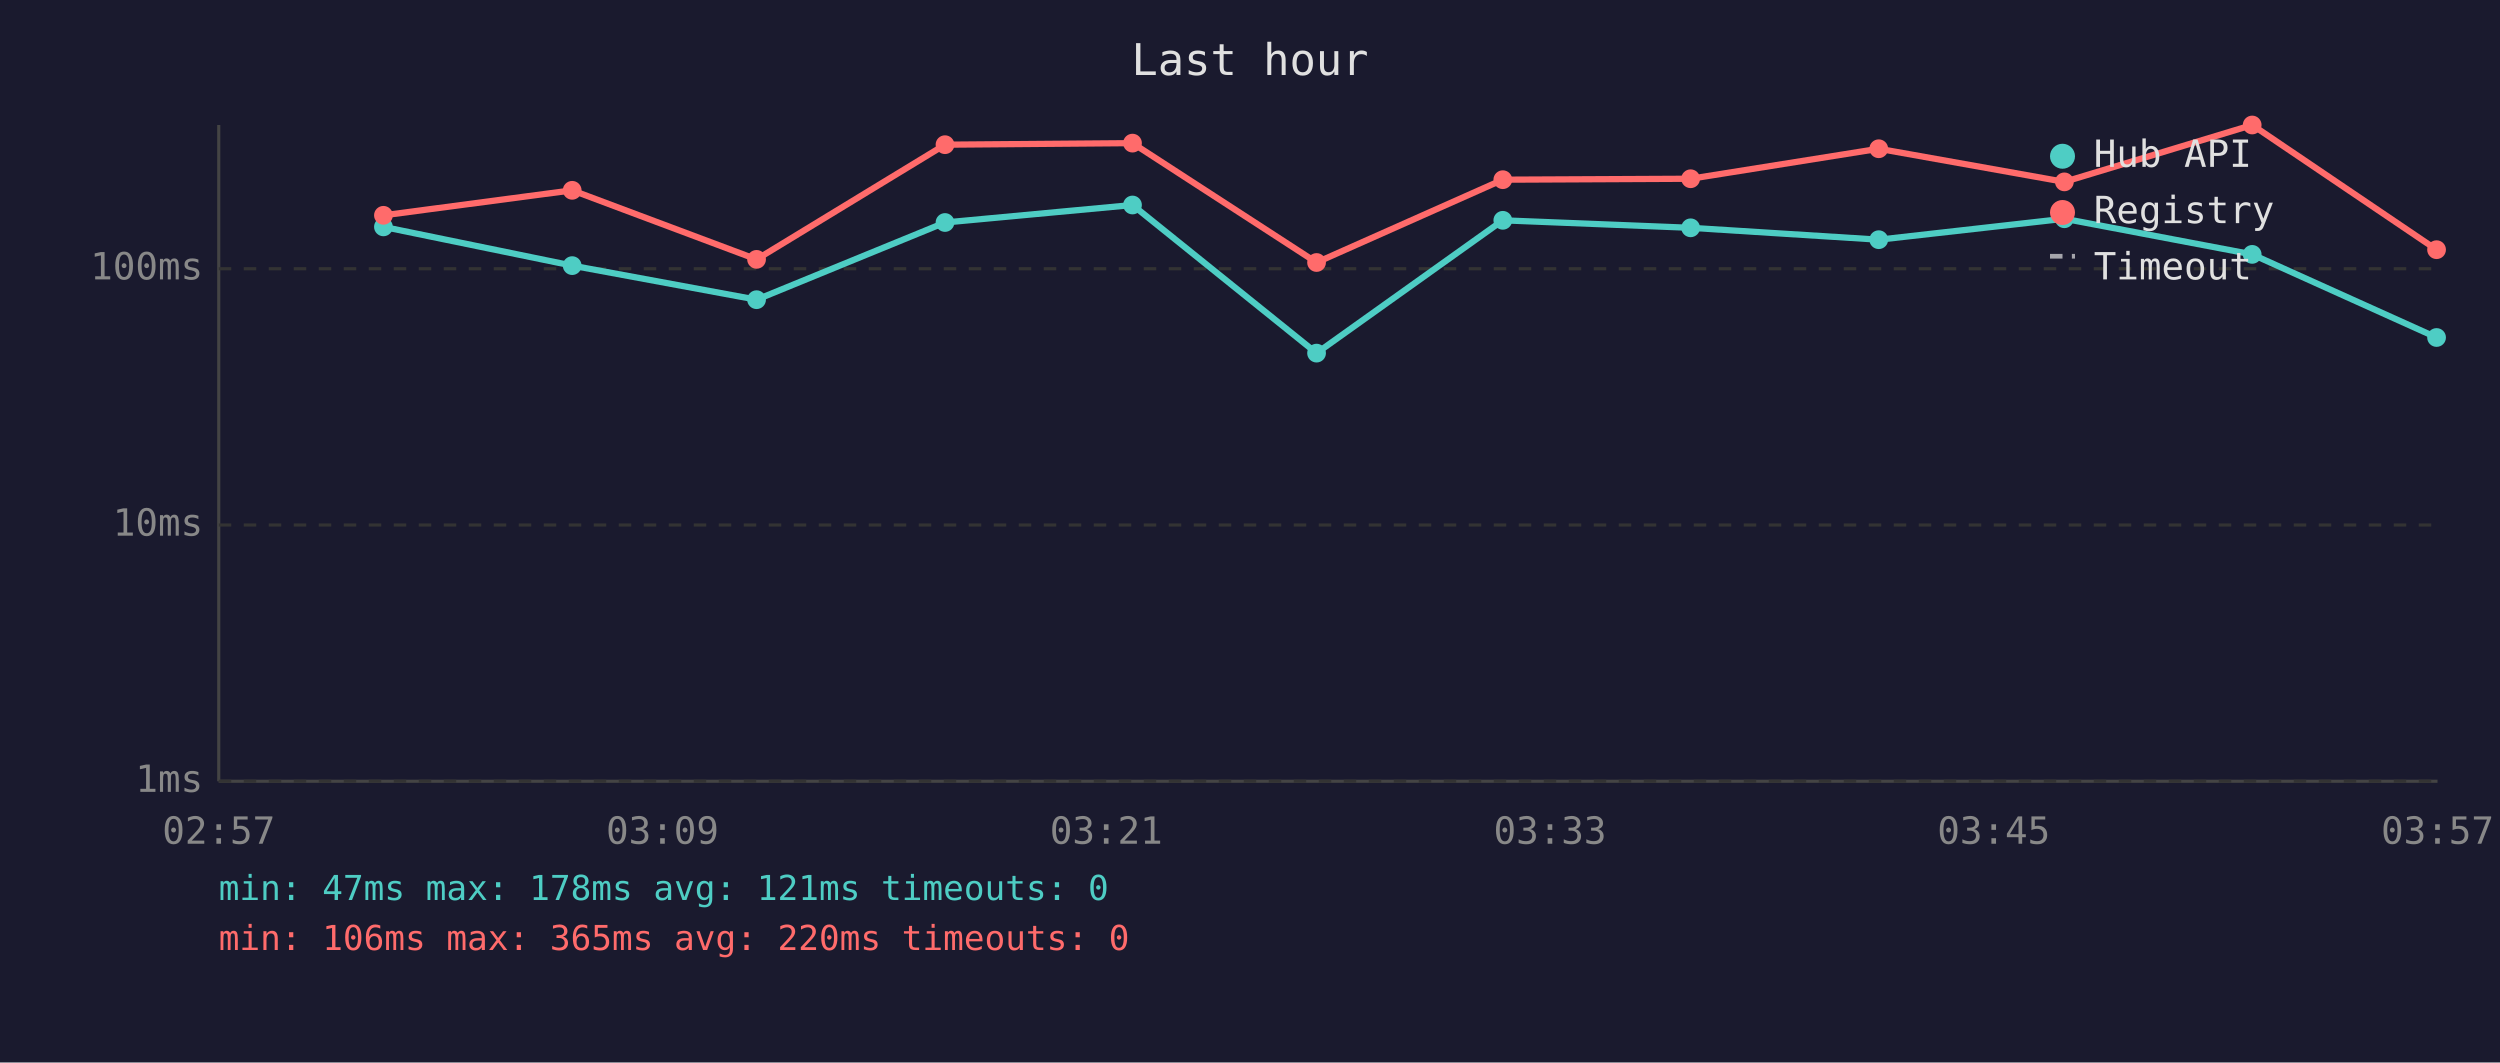
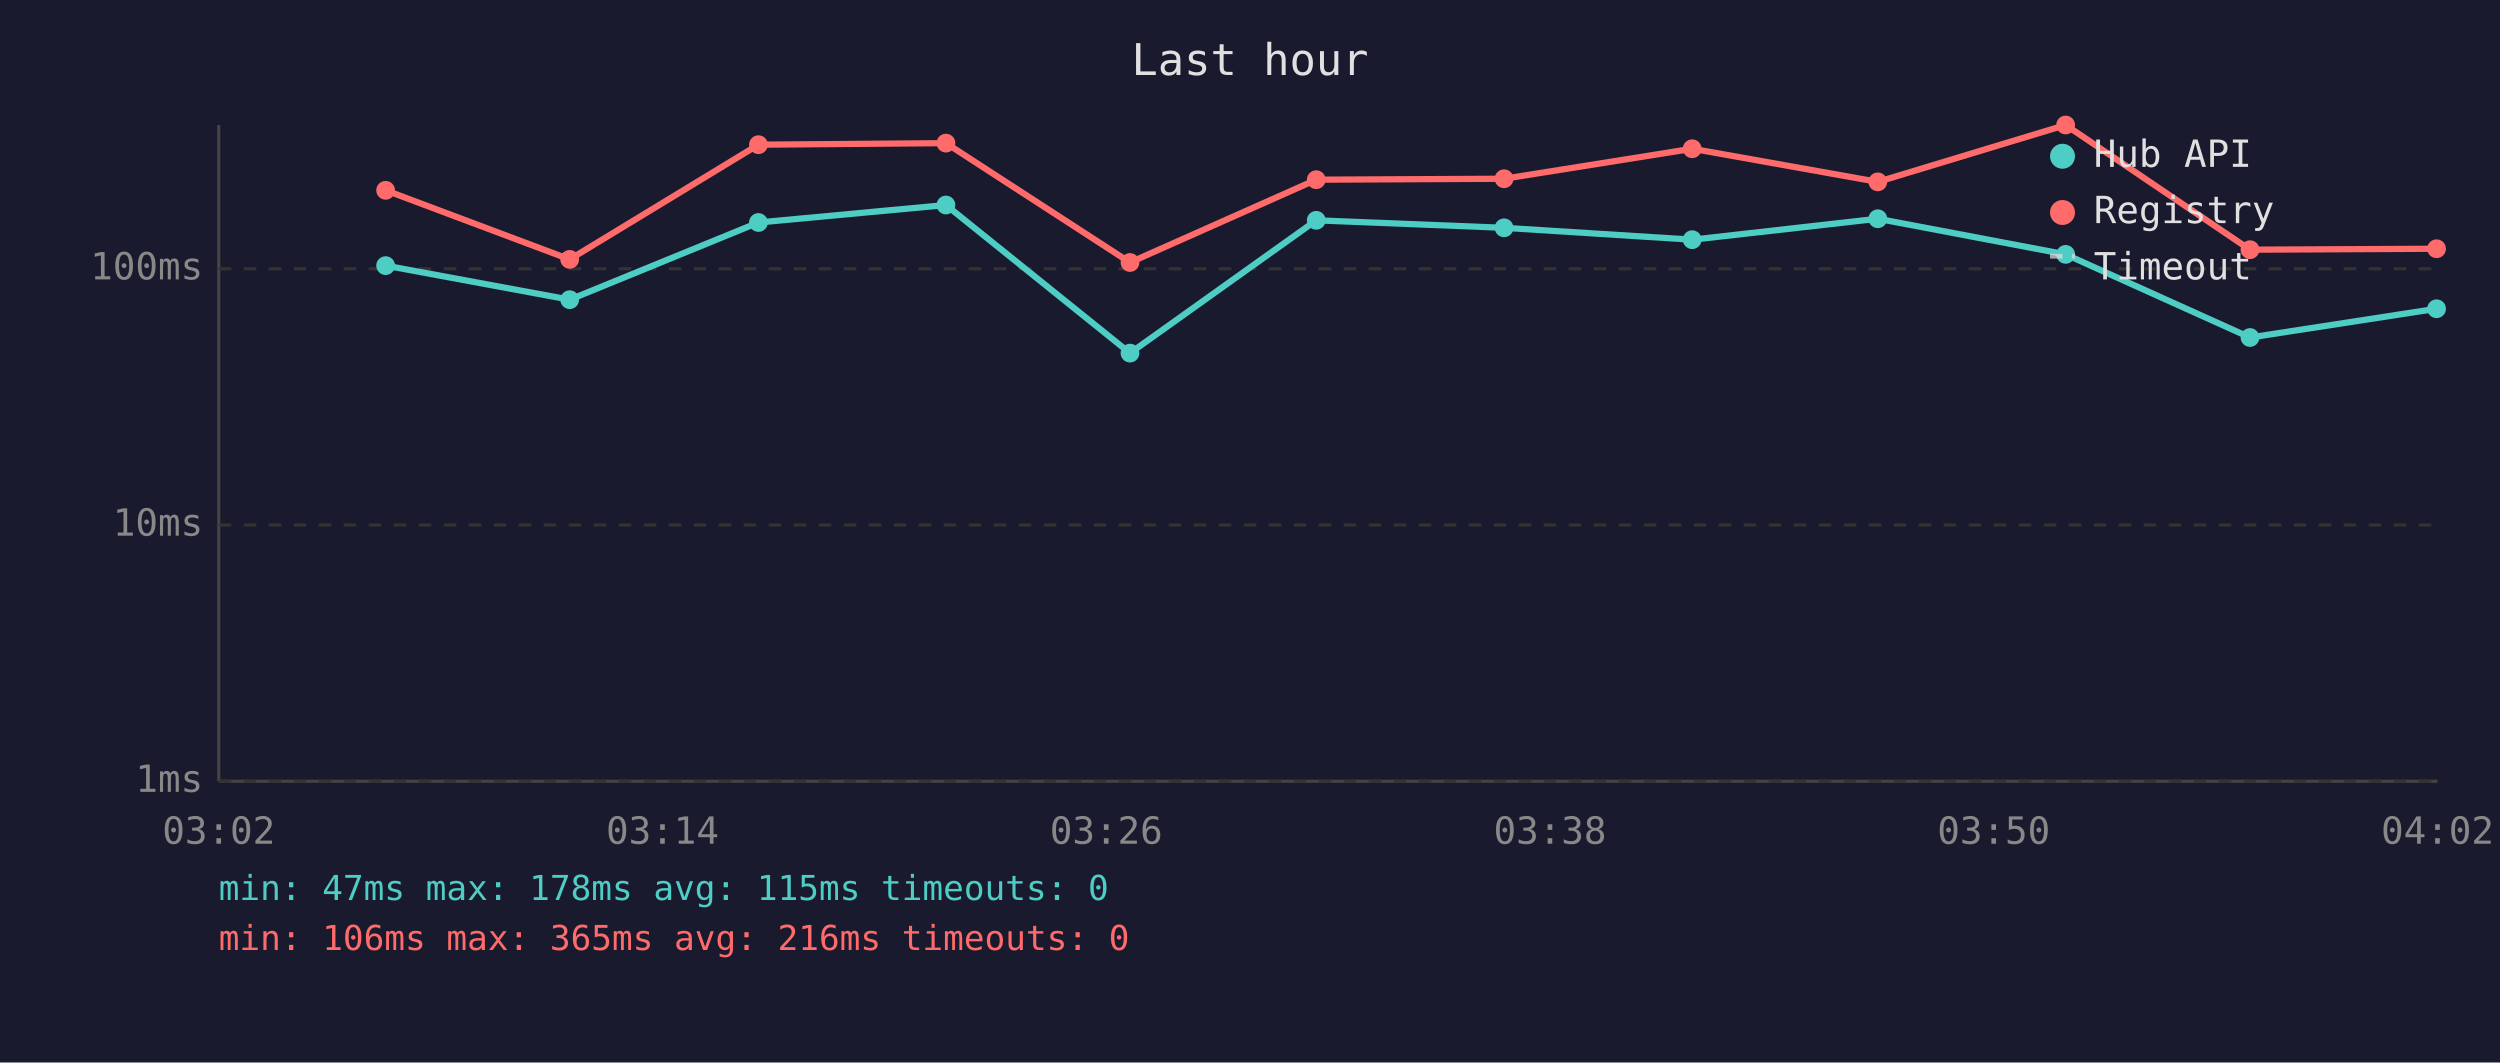
<svg xmlns="http://www.w3.org/2000/svg" viewBox="0 0 800 340" font-family="monospace" font-size="12">
  <rect width="800" height="340" fill="#1a1a2e" />
  <text x="400" y="24" fill="#e0e0e0" font-size="14" text-anchor="middle">Last hour</text>
  <line x1="70" y1="40" x2="70" y2="250" stroke="#444" stroke-width="1" />
  <line x1="70" y1="250" x2="780" y2="250" stroke="#444" stroke-width="1" />
  <line x1="70" y1="250" x2="780" y2="250" stroke="#333" stroke-width="1" stroke-dasharray="4" />
  <text x="65" y="250" fill="#888" text-anchor="end" dominant-baseline="middle">1ms</text>
  <line x1="70" y1="168" x2="780" y2="168" stroke="#333" stroke-width="1" stroke-dasharray="4" />
  <text x="65" y="168" fill="#888" text-anchor="end" dominant-baseline="middle">10ms</text>
  <line x1="70" y1="86" x2="780" y2="86" stroke="#333" stroke-width="1" stroke-dasharray="4" />
  <text x="65" y="86" fill="#888" text-anchor="end" dominant-baseline="middle">100ms</text>
-   <text x="70" y="270" fill="#888" text-anchor="middle">02:57</text>
-   <text x="212" y="270" fill="#888" text-anchor="middle">03:09</text>
-   <text x="354" y="270" fill="#888" text-anchor="middle">03:21</text>
-   <text x="496" y="270" fill="#888" text-anchor="middle">03:33</text>
-   <text x="638" y="270" fill="#888" text-anchor="middle">03:45</text>
-   <text x="780" y="270" fill="#888" text-anchor="middle">03:57</text>
-   <polyline points="122.7,72.6 183.1,85.0 242.1,95.9 302.4,71.2 362.4,65.6 421.3,113.0 480.9,70.5 541.0,72.9 601.2,76.7 660.6,70.0 720.7,81.4 779.7,108.0" fill="none" stroke="#4ecdc4" stroke-width="2" opacity="1" />
-   <circle cx="122.7" cy="72.6" r="3" fill="#4ecdc4" />
-   <circle cx="183.1" cy="85.0" r="3" fill="#4ecdc4" />
-   <circle cx="242.1" cy="95.9" r="3" fill="#4ecdc4" />
-   <circle cx="302.4" cy="71.2" r="3" fill="#4ecdc4" />
-   <circle cx="362.4" cy="65.6" r="3" fill="#4ecdc4" />
-   <circle cx="421.3" cy="113.0" r="3" fill="#4ecdc4" />
-   <circle cx="480.9" cy="70.5" r="3" fill="#4ecdc4" />
-   <circle cx="541.0" cy="72.9" r="3" fill="#4ecdc4" />
-   <circle cx="601.2" cy="76.7" r="3" fill="#4ecdc4" />
-   <circle cx="660.6" cy="70.0" r="3" fill="#4ecdc4" />
-   <circle cx="720.7" cy="81.4" r="3" fill="#4ecdc4" />
-   <circle cx="779.7" cy="108.0" r="3" fill="#4ecdc4" />
-   <polyline points="122.7,68.9 183.1,60.9 242.1,83.0 302.4,46.3 362.4,45.8 421.3,84.0 480.9,57.5 541.0,57.2 601.2,47.6 660.6,58.2 720.7,40.0 779.7,79.9" fill="none" stroke="#ff6b6b" stroke-width="2" opacity="1" />
-   <circle cx="122.7" cy="68.9" r="3" fill="#ff6b6b" />
-   <circle cx="183.1" cy="60.9" r="3" fill="#ff6b6b" />
-   <circle cx="242.1" cy="83.0" r="3" fill="#ff6b6b" />
-   <circle cx="302.4" cy="46.3" r="3" fill="#ff6b6b" />
-   <circle cx="362.4" cy="45.8" r="3" fill="#ff6b6b" />
-   <circle cx="421.3" cy="84.0" r="3" fill="#ff6b6b" />
-   <circle cx="480.9" cy="57.5" r="3" fill="#ff6b6b" />
-   <circle cx="541.0" cy="57.2" r="3" fill="#ff6b6b" />
-   <circle cx="601.2" cy="47.6" r="3" fill="#ff6b6b" />
-   <circle cx="660.6" cy="58.2" r="3" fill="#ff6b6b" />
-   <circle cx="720.7" cy="40.0" r="3" fill="#ff6b6b" />
-   <circle cx="779.7" cy="79.9" r="3" fill="#ff6b6b" />
+   <text x="70" y="270" fill="#888" text-anchor="middle">03:02</text>
+   <text x="212" y="270" fill="#888" text-anchor="middle">03:14</text>
+   <text x="354" y="270" fill="#888" text-anchor="middle">03:26</text>
+   <text x="496" y="270" fill="#888" text-anchor="middle">03:38</text>
+   <text x="638" y="270" fill="#888" text-anchor="middle">03:50</text>
+   <text x="780" y="270" fill="#888" text-anchor="middle">04:02</text>
+   <polyline points="123.4,85.0 182.3,95.9 242.7,71.2 302.7,65.6 361.6,113.0 421.2,70.5 481.3,72.9 541.5,76.7 600.9,70.0 661.0,81.4 720.0,108.0 779.7,98.8" fill="none" stroke="#4ecdc4" stroke-width="2" opacity="1" />
+   <circle cx="123.4" cy="85.0" r="3" fill="#4ecdc4" />
+   <circle cx="182.3" cy="95.9" r="3" fill="#4ecdc4" />
+   <circle cx="242.7" cy="71.2" r="3" fill="#4ecdc4" />
+   <circle cx="302.7" cy="65.6" r="3" fill="#4ecdc4" />
+   <circle cx="361.6" cy="113.0" r="3" fill="#4ecdc4" />
+   <circle cx="421.2" cy="70.5" r="3" fill="#4ecdc4" />
+   <circle cx="481.3" cy="72.9" r="3" fill="#4ecdc4" />
+   <circle cx="541.5" cy="76.7" r="3" fill="#4ecdc4" />
+   <circle cx="600.9" cy="70.0" r="3" fill="#4ecdc4" />
+   <circle cx="661.0" cy="81.4" r="3" fill="#4ecdc4" />
+   <circle cx="720.0" cy="108.0" r="3" fill="#4ecdc4" />
+   <circle cx="779.7" cy="98.8" r="3" fill="#4ecdc4" />
+   <polyline points="123.4,60.9 182.3,83.0 242.7,46.3 302.7,45.8 361.6,84.0 421.2,57.5 481.3,57.2 541.5,47.6 600.9,58.2 661.0,40.0 720.0,79.9 779.7,79.6" fill="none" stroke="#ff6b6b" stroke-width="2" opacity="1" />
+   <circle cx="123.4" cy="60.9" r="3" fill="#ff6b6b" />
+   <circle cx="182.3" cy="83.0" r="3" fill="#ff6b6b" />
+   <circle cx="242.7" cy="46.3" r="3" fill="#ff6b6b" />
+   <circle cx="302.7" cy="45.8" r="3" fill="#ff6b6b" />
+   <circle cx="361.6" cy="84.0" r="3" fill="#ff6b6b" />
+   <circle cx="421.2" cy="57.5" r="3" fill="#ff6b6b" />
+   <circle cx="481.3" cy="57.2" r="3" fill="#ff6b6b" />
+   <circle cx="541.5" cy="47.6" r="3" fill="#ff6b6b" />
+   <circle cx="600.9" cy="58.2" r="3" fill="#ff6b6b" />
+   <circle cx="661.0" cy="40.0" r="3" fill="#ff6b6b" />
+   <circle cx="720.0" cy="79.9" r="3" fill="#ff6b6b" />
+   <circle cx="779.7" cy="79.6" r="3" fill="#ff6b6b" />
  <circle cx="660" cy="50" r="4" fill="#4ecdc4" />
  <text x="670" y="50" fill="#e0e0e0" dominant-baseline="middle">Hub API</text>
  <circle cx="660" cy="68" r="4" fill="#ff6b6b" />
  <text x="670" y="68" fill="#e0e0e0" dominant-baseline="middle">Registry</text>
  <line x1="656" y1="82" x2="664" y2="82" stroke="#e0e0e0" stroke-width="1.5" stroke-dasharray="4,3" opacity="0.7" />
  <text x="670" y="86" fill="#e0e0e0" dominant-baseline="middle">Timeout</text>
-   <text x="70" y="288" fill="#4ecdc4" font-size="11">min: 47ms  max: 178ms  avg: 121ms  timeouts: 0</text>
-   <text x="70" y="304" fill="#ff6b6b" font-size="11">min: 106ms  max: 365ms  avg: 220ms  timeouts: 0</text>
+   <text x="70" y="288" fill="#4ecdc4" font-size="11">min: 47ms  max: 178ms  avg: 115ms  timeouts: 0</text>
+   <text x="70" y="304" fill="#ff6b6b" font-size="11">min: 106ms  max: 365ms  avg: 216ms  timeouts: 0</text>
</svg>
